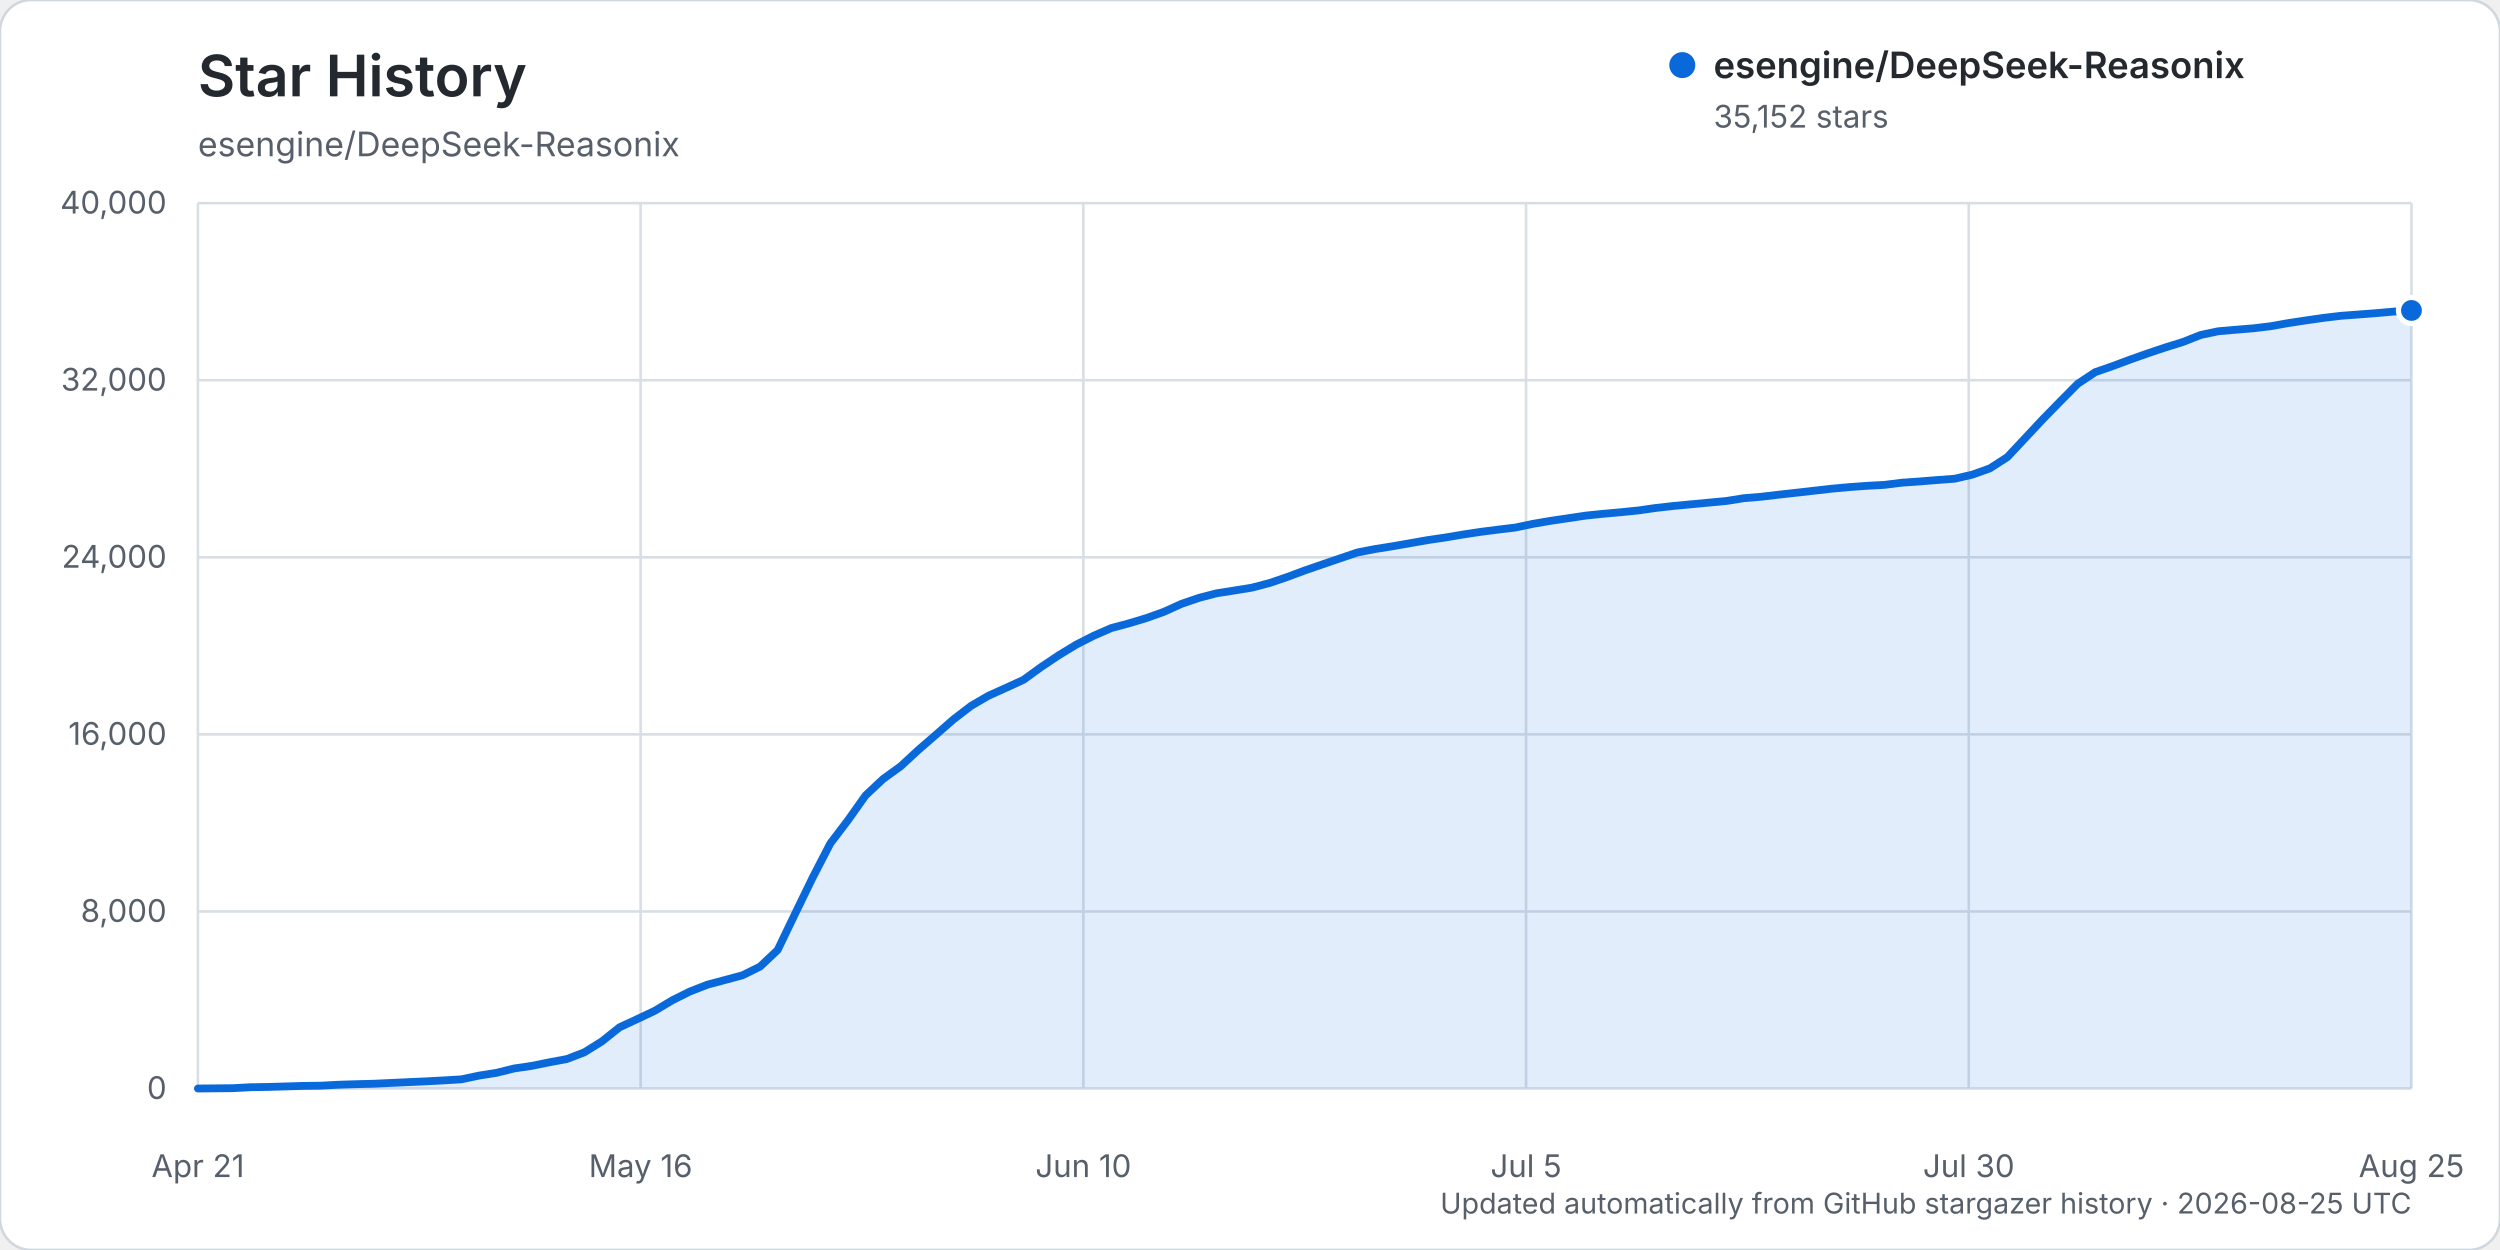
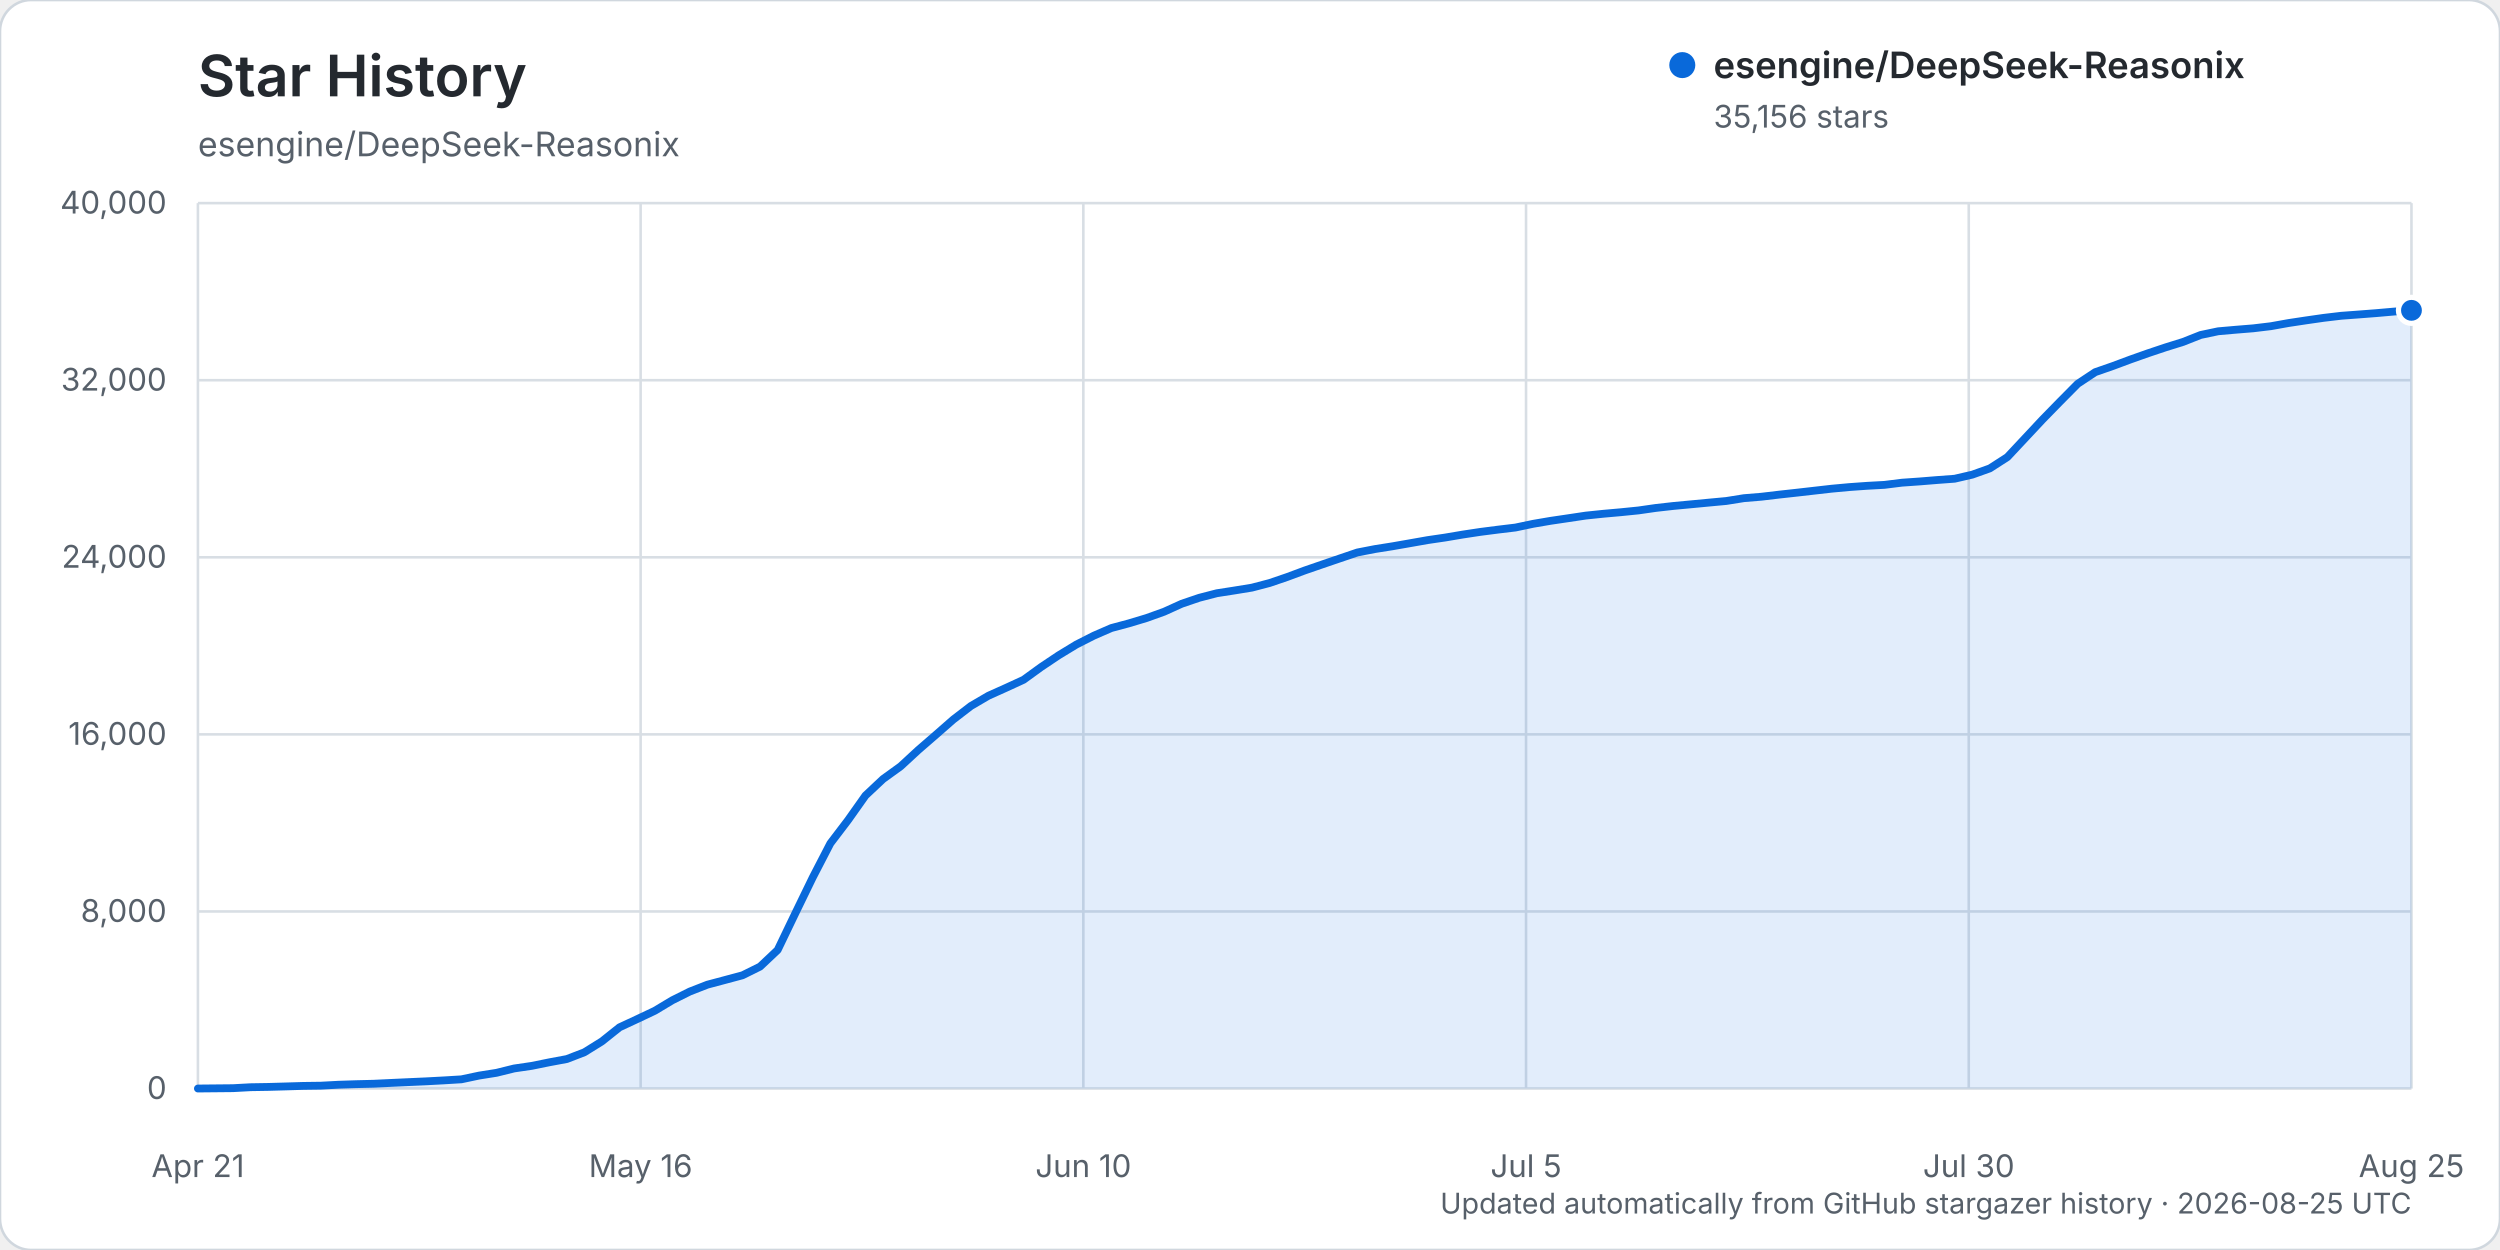
<svg xmlns="http://www.w3.org/2000/svg" width="960" height="480" viewBox="0 0 960 480" role="img" aria-labelledby="title description">
  <rect width="960" height="480" rx="12" fill="#ffffff" stroke="#d0d7de" />
  <text x="76" y="37" fill="#24292f" font-family="-apple-system, BlinkMacSystemFont, 'Segoe UI', sans-serif" font-size="22" font-weight="600">Star History</text>
  <text x="76" y="60" fill="#57606a" font-family="-apple-system, BlinkMacSystemFont, 'Segoe UI', sans-serif" font-size="13">esengine/DeepSeek-Reasonix</text>
  <g font-family="-apple-system, BlinkMacSystemFont, 'Segoe UI', sans-serif">
    <line x1="76" y1="418.00" x2="926" y2="418.00" stroke="#d8dee4" stroke-width="1" />
    <text x="64" y="422.00" text-anchor="end" fill="#57606a" font-size="12">0</text>
    <line x1="76" y1="350.00" x2="926" y2="350.00" stroke="#d8dee4" stroke-width="1" />
    <text x="64" y="354.00" text-anchor="end" fill="#57606a" font-size="12">8,000</text>
    <line x1="76" y1="282.00" x2="926" y2="282.00" stroke="#d8dee4" stroke-width="1" />
    <text x="64" y="286.00" text-anchor="end" fill="#57606a" font-size="12">16,000</text>
    <line x1="76" y1="214.00" x2="926" y2="214.00" stroke="#d8dee4" stroke-width="1" />
    <text x="64" y="218.00" text-anchor="end" fill="#57606a" font-size="12">24,000</text>
    <line x1="76" y1="146.00" x2="926" y2="146.00" stroke="#d8dee4" stroke-width="1" />
    <text x="64" y="150.00" text-anchor="end" fill="#57606a" font-size="12">32,000</text>
    <line x1="76" y1="78.00" x2="926" y2="78.00" stroke="#d8dee4" stroke-width="1" />
    <text x="64" y="82.00" text-anchor="end" fill="#57606a" font-size="12">40,000</text>
    <line x1="76.00" y1="78" x2="76.00" y2="418" stroke="#d8dee4" stroke-width="1" />
    <text x="76.00" y="452" text-anchor="middle" fill="#57606a" font-size="12">Apr 21</text>
    <line x1="246.00" y1="78" x2="246.00" y2="418" stroke="#d8dee4" stroke-width="1" />
    <text x="246.00" y="452" text-anchor="middle" fill="#57606a" font-size="12">May 16</text>
    <line x1="416.00" y1="78" x2="416.00" y2="418" stroke="#d8dee4" stroke-width="1" />
    <text x="416.00" y="452" text-anchor="middle" fill="#57606a" font-size="12">Jun 10</text>
    <line x1="586.00" y1="78" x2="586.00" y2="418" stroke="#d8dee4" stroke-width="1" />
    <text x="586.00" y="452" text-anchor="middle" fill="#57606a" font-size="12">Jul 5</text>
    <line x1="756.00" y1="78" x2="756.00" y2="418" stroke="#d8dee4" stroke-width="1" />
    <text x="756.00" y="452" text-anchor="middle" fill="#57606a" font-size="12">Jul 30</text>
    <line x1="926.00" y1="78" x2="926.00" y2="418" stroke="#d8dee4" stroke-width="1" />
    <text x="926.00" y="452" text-anchor="middle" fill="#57606a" font-size="12">Aug 25</text>
-     <path d="M76.00,417.99 L89.49,417.86 L96.24,417.49 L102.98,417.38 L109.73,417.19 L116.48,416.99 L123.22,416.90 L129.97,416.54 L136.71,416.32 L143.46,416.16 L150.21,415.84 L156.95,415.53 L163.70,415.23 L170.44,414.87 L177.19,414.46 L183.94,413.03 L190.68,411.96 L197.43,410.29 L204.17,409.30 L210.92,407.93 L217.67,406.67 L224.41,404.07 L231.16,399.87 L237.90,394.49 L244.65,391.35 L251.40,388.16 L258.14,384.12 L264.89,380.75 L271.63,378.12 L278.38,376.32 L285.13,374.51 L291.87,371.17 L298.62,364.80 L305.37,350.77 L312.11,336.90 L318.86,323.86 L325.60,315.01 L332.35,305.48 L339.10,299.14 L345.84,294.27 L352.59,288.04 L359.33,282.20 L366.08,276.29 L372.83,271.10 L379.57,267.16 L386.32,264.13 L393.06,261.03 L399.81,256.13 L406.56,251.62 L413.30,247.52 L420.05,244.09 L426.79,241.16 L433.54,239.35 L440.29,237.32 L447.03,234.90 L453.78,231.84 L460.52,229.55 L467.27,227.80 L474.02,226.75 L480.76,225.65 L487.51,223.88 L494.25,221.58 L501.00,219.07 L507.75,216.74 L514.49,214.44 L521.24,212.15 L527.98,210.84 L534.73,209.77 L541.48,208.59 L548.22,207.40 L554.97,206.41 L561.71,205.27 L568.46,204.25 L575.21,203.38 L581.95,202.57 L588.70,201.15 L595.44,200.00 L602.19,199.00 L608.94,197.99 L615.68,197.29 L622.43,196.69 L629.17,196.01 L635.92,195.04 L642.67,194.28 L649.41,193.65 L656.16,193.01 L662.90,192.38 L669.65,191.30 L676.40,190.74 L683.14,189.94 L689.89,189.20 L696.63,188.43 L703.38,187.66 L710.13,187.04 L716.87,186.56 L723.62,186.19 L730.37,185.35 L737.11,184.88 L743.86,184.33 L750.60,183.83 L757.35,182.27 L764.10,179.86 L770.84,175.52 L777.59,168.31 L784.33,161.10 L791.08,154.19 L797.83,147.38 L804.57,142.91 L811.32,140.56 L818.06,138.05 L824.81,135.66 L831.56,133.40 L838.30,131.30 L845.05,128.63 L851.79,127.21 L858.54,126.62 L865.29,126.07 L872.03,125.26 L878.78,124.05 L885.52,123.03 L892.27,122.06 L899.02,121.26 L905.76,120.76 L912.51,120.24 L919.25,119.65 L926.00,119.21 L926.00,418.00 L76.00,418.00 Z" fill="#0969da" opacity="0.12" />
-     <path d="M76.00,417.99 L89.49,417.86 L96.24,417.49 L102.98,417.38 L109.73,417.19 L116.48,416.99 L123.22,416.90 L129.97,416.54 L136.71,416.32 L143.46,416.16 L150.21,415.84 L156.95,415.53 L163.70,415.23 L170.44,414.87 L177.19,414.46 L183.94,413.03 L190.68,411.96 L197.43,410.29 L204.17,409.30 L210.92,407.93 L217.67,406.67 L224.41,404.07 L231.16,399.87 L237.90,394.49 L244.65,391.35 L251.40,388.16 L258.14,384.12 L264.89,380.75 L271.63,378.12 L278.38,376.32 L285.13,374.51 L291.87,371.17 L298.62,364.80 L305.37,350.77 L312.11,336.90 L318.86,323.86 L325.60,315.01 L332.35,305.48 L339.10,299.14 L345.84,294.27 L352.59,288.04 L359.33,282.20 L366.08,276.29 L372.83,271.10 L379.57,267.16 L386.32,264.13 L393.06,261.03 L399.81,256.13 L406.56,251.62 L413.30,247.52 L420.05,244.09 L426.79,241.16 L433.54,239.35 L440.29,237.32 L447.03,234.90 L453.78,231.84 L460.52,229.55 L467.27,227.80 L474.02,226.75 L480.76,225.65 L487.51,223.88 L494.25,221.58 L501.00,219.07 L507.75,216.74 L514.49,214.44 L521.24,212.15 L527.98,210.84 L534.73,209.77 L541.48,208.59 L548.22,207.40 L554.97,206.41 L561.71,205.27 L568.46,204.25 L575.21,203.38 L581.95,202.57 L588.70,201.15 L595.44,200.00 L602.19,199.00 L608.94,197.99 L615.68,197.29 L622.43,196.69 L629.17,196.01 L635.92,195.04 L642.67,194.28 L649.41,193.65 L656.16,193.01 L662.90,192.38 L669.65,191.30 L676.40,190.74 L683.14,189.94 L689.89,189.20 L696.63,188.43 L703.38,187.66 L710.13,187.04 L716.87,186.56 L723.62,186.19 L730.37,185.35 L737.11,184.88 L743.86,184.33 L750.60,183.83 L757.35,182.27 L764.10,179.86 L770.84,175.52 L777.59,168.31 L784.33,161.10 L791.08,154.19 L797.83,147.38 L804.57,142.91 L811.32,140.56 L818.06,138.05 L824.81,135.66 L831.56,133.40 L838.30,131.30 L845.05,128.63 L851.79,127.21 L858.54,126.62 L865.29,126.07 L872.03,125.26 L878.78,124.05 L885.52,123.03 L892.27,122.06 L899.02,121.26 L905.76,120.76 L912.51,120.24 L919.25,119.65 L926.00,119.21" fill="none" stroke="#0969da" stroke-width="3" stroke-linecap="round" stroke-linejoin="round" />
-     <circle cx="926.00" cy="119.21" r="5" fill="#0969da" stroke="#ffffff" stroke-width="2" />
+     <path d="M76.00,417.99 L89.49,417.86 L96.24,417.49 L102.98,417.38 L109.73,417.19 L116.48,416.99 L123.22,416.90 L129.97,416.54 L136.71,416.32 L143.46,416.16 L150.21,415.84 L156.95,415.53 L163.70,415.23 L170.44,414.87 L177.19,414.46 L183.94,413.03 L190.68,411.96 L197.43,410.29 L204.17,409.30 L210.92,407.93 L217.67,406.67 L224.41,404.07 L231.16,399.87 L237.90,394.49 L244.65,391.35 L251.40,388.16 L258.14,384.12 L264.89,380.75 L271.63,378.12 L278.38,376.32 L285.13,374.51 L291.87,371.17 L298.62,364.80 L305.37,350.77 L312.11,336.90 L318.86,323.86 L325.60,315.01 L332.35,305.48 L339.10,299.14 L345.84,294.27 L352.59,288.04 L359.33,282.20 L366.08,276.29 L372.83,271.10 L379.57,267.16 L386.32,264.13 L393.06,261.03 L399.81,256.13 L406.56,251.62 L413.30,247.52 L420.05,244.09 L426.79,241.16 L433.54,239.35 L440.29,237.32 L447.03,234.90 L453.78,231.84 L460.52,229.55 L467.27,227.80 L474.02,226.75 L480.76,225.65 L487.51,223.88 L494.25,221.58 L501.00,219.07 L507.75,216.74 L514.49,214.44 L521.24,212.15 L527.98,210.84 L534.73,209.77 L541.48,208.59 L548.22,207.40 L554.97,206.41 L561.71,205.27 L568.46,204.25 L575.21,203.38 L581.95,202.57 L588.70,201.15 L595.44,200.00 L602.19,199.00 L608.94,197.99 L615.68,197.29 L622.43,196.69 L629.17,196.01 L635.92,195.04 L642.67,194.28 L649.41,193.65 L656.16,193.01 L662.90,192.38 L669.65,191.30 L676.40,190.74 L683.14,189.94 L689.89,189.20 L696.63,188.43 L703.38,187.66 L710.13,187.04 L716.87,186.56 L723.62,186.19 L730.37,185.35 L737.11,184.88 L743.86,184.33 L750.60,183.83 L757.35,182.27 L764.10,179.86 L770.84,175.52 L777.59,168.31 L784.33,161.10 L791.08,154.19 L797.83,147.38 L804.57,142.91 L811.32,140.56 L818.06,138.05 L824.81,135.66 L831.56,133.40 L838.30,131.30 L845.05,128.63 L851.79,127.21 L858.54,126.62 L865.29,126.07 L872.03,125.26 L878.78,124.05 L885.52,123.03 L892.27,122.06 L899.02,121.26 L905.76,120.76 L912.51,120.24 L919.25,119.65 L926.00,119.17 L926.00,418.00 L76.00,418.00 Z" fill="#0969da" opacity="0.12" />
+     <path d="M76.00,417.99 L89.49,417.86 L96.24,417.49 L102.98,417.38 L109.73,417.19 L116.48,416.99 L123.22,416.90 L129.97,416.54 L136.71,416.32 L143.46,416.16 L150.21,415.84 L156.95,415.53 L163.70,415.23 L170.44,414.87 L177.19,414.46 L183.94,413.03 L190.68,411.96 L197.43,410.29 L204.17,409.30 L210.92,407.93 L217.67,406.67 L224.41,404.07 L231.16,399.87 L237.90,394.49 L244.65,391.35 L251.40,388.16 L258.14,384.12 L264.89,380.75 L271.63,378.12 L278.38,376.32 L285.13,374.51 L291.87,371.17 L298.62,364.80 L305.37,350.77 L312.11,336.90 L318.86,323.86 L325.60,315.01 L332.35,305.48 L339.10,299.14 L345.84,294.27 L352.59,288.04 L359.33,282.20 L366.08,276.29 L372.83,271.10 L379.57,267.16 L386.32,264.13 L393.06,261.03 L399.81,256.13 L406.56,251.62 L413.30,247.52 L420.05,244.09 L426.79,241.16 L433.54,239.35 L440.29,237.32 L447.03,234.90 L453.78,231.84 L460.52,229.55 L467.27,227.80 L474.02,226.75 L480.76,225.65 L487.51,223.88 L494.25,221.58 L501.00,219.07 L507.75,216.74 L514.49,214.44 L521.24,212.15 L527.98,210.84 L534.73,209.77 L541.48,208.59 L548.22,207.40 L554.97,206.41 L561.71,205.27 L568.46,204.25 L575.21,203.38 L581.95,202.57 L588.70,201.15 L595.44,200.00 L602.19,199.00 L608.94,197.99 L615.68,197.29 L622.43,196.69 L629.17,196.01 L635.92,195.04 L642.67,194.28 L649.41,193.65 L656.16,193.01 L662.90,192.38 L669.65,191.30 L676.40,190.74 L683.14,189.94 L689.89,189.20 L696.63,188.43 L703.38,187.66 L710.13,187.04 L716.87,186.56 L723.62,186.19 L730.37,185.35 L737.11,184.88 L743.86,184.33 L750.60,183.83 L757.35,182.27 L764.10,179.86 L770.84,175.52 L777.59,168.31 L784.33,161.10 L791.08,154.19 L797.83,147.38 L804.57,142.91 L811.32,140.56 L818.06,138.05 L824.81,135.66 L831.56,133.40 L838.30,131.30 L845.05,128.63 L851.79,127.21 L858.54,126.62 L865.29,126.07 L872.03,125.26 L878.78,124.05 L885.52,123.03 L892.27,122.06 L899.02,121.26 L905.76,120.76 L912.51,120.24 L919.25,119.65 L926.00,119.17" fill="none" stroke="#0969da" stroke-width="3" stroke-linecap="round" stroke-linejoin="round" />
+     <circle cx="926.00" cy="119.17" r="5" fill="#0969da" stroke="#ffffff" stroke-width="2" />
    <g transform="translate(646, 25)">
      <circle cx="0" cy="0" r="5" fill="#0969da" />
      <text x="12" y="5" fill="#24292f" font-size="14" font-weight="600">esengine/DeepSeek-Reasonix</text>
-       <text x="12" y="24" fill="#57606a" font-size="12">35,152 stars</text>
+       <text x="12" y="24" fill="#57606a" font-size="12">35,156 stars</text>
    </g>
    <text x="926" y="466" text-anchor="end" fill="#57606a" font-size="11">Updated automatically from GitHub stargazer history · 2026-08-25 UTC</text>
  </g>
</svg>
